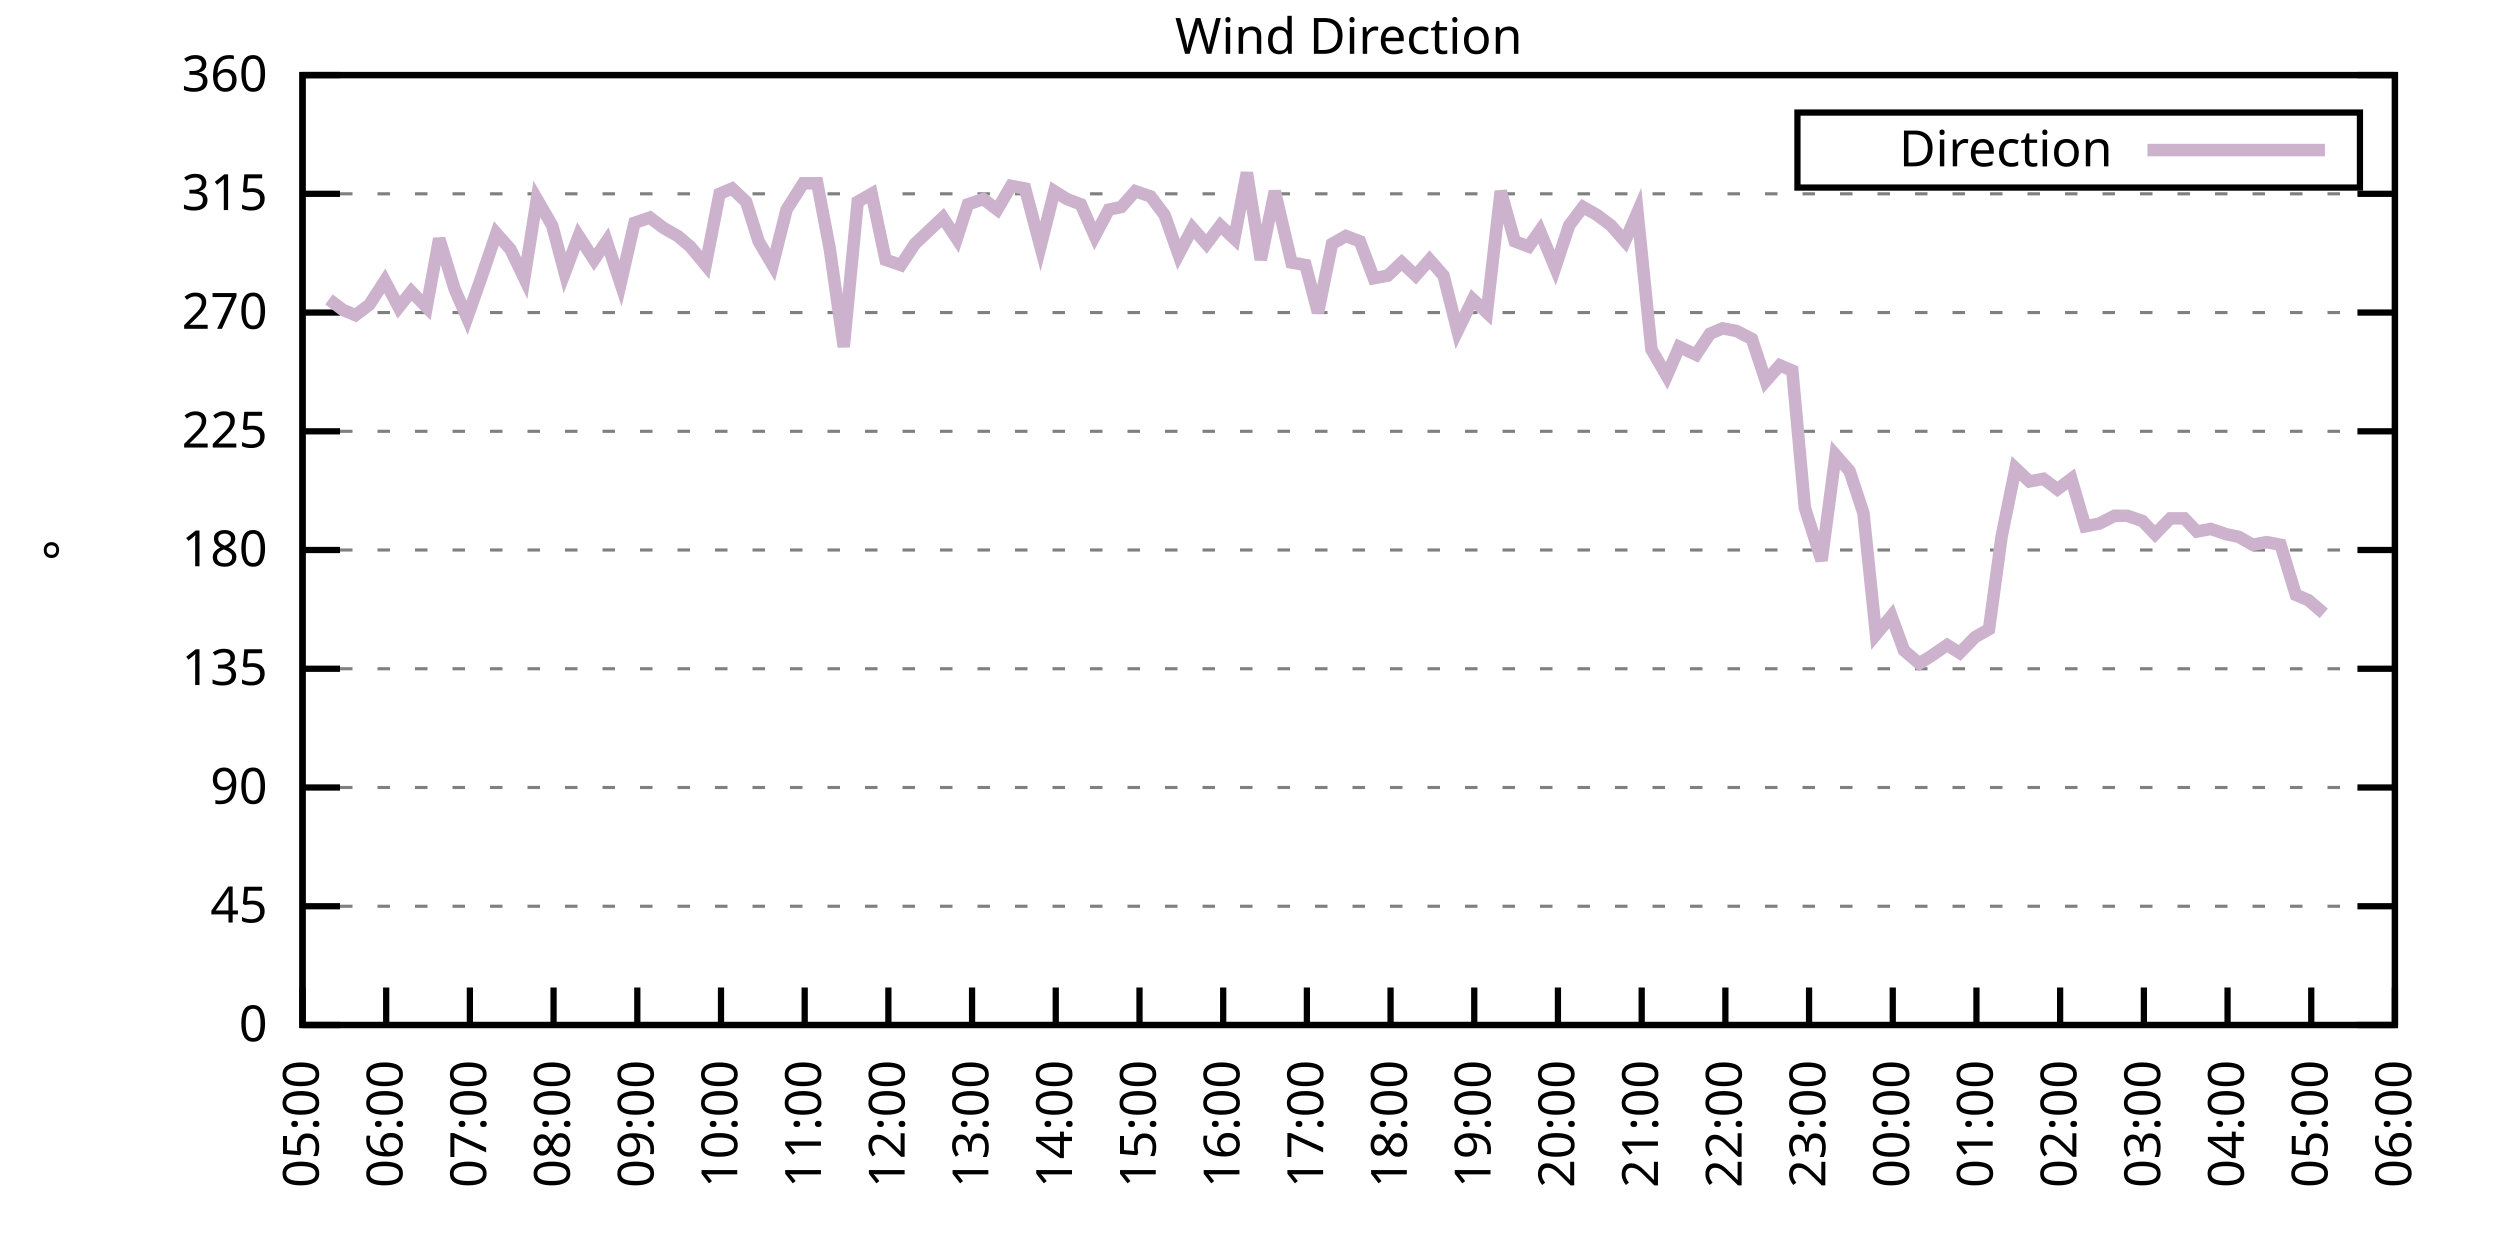
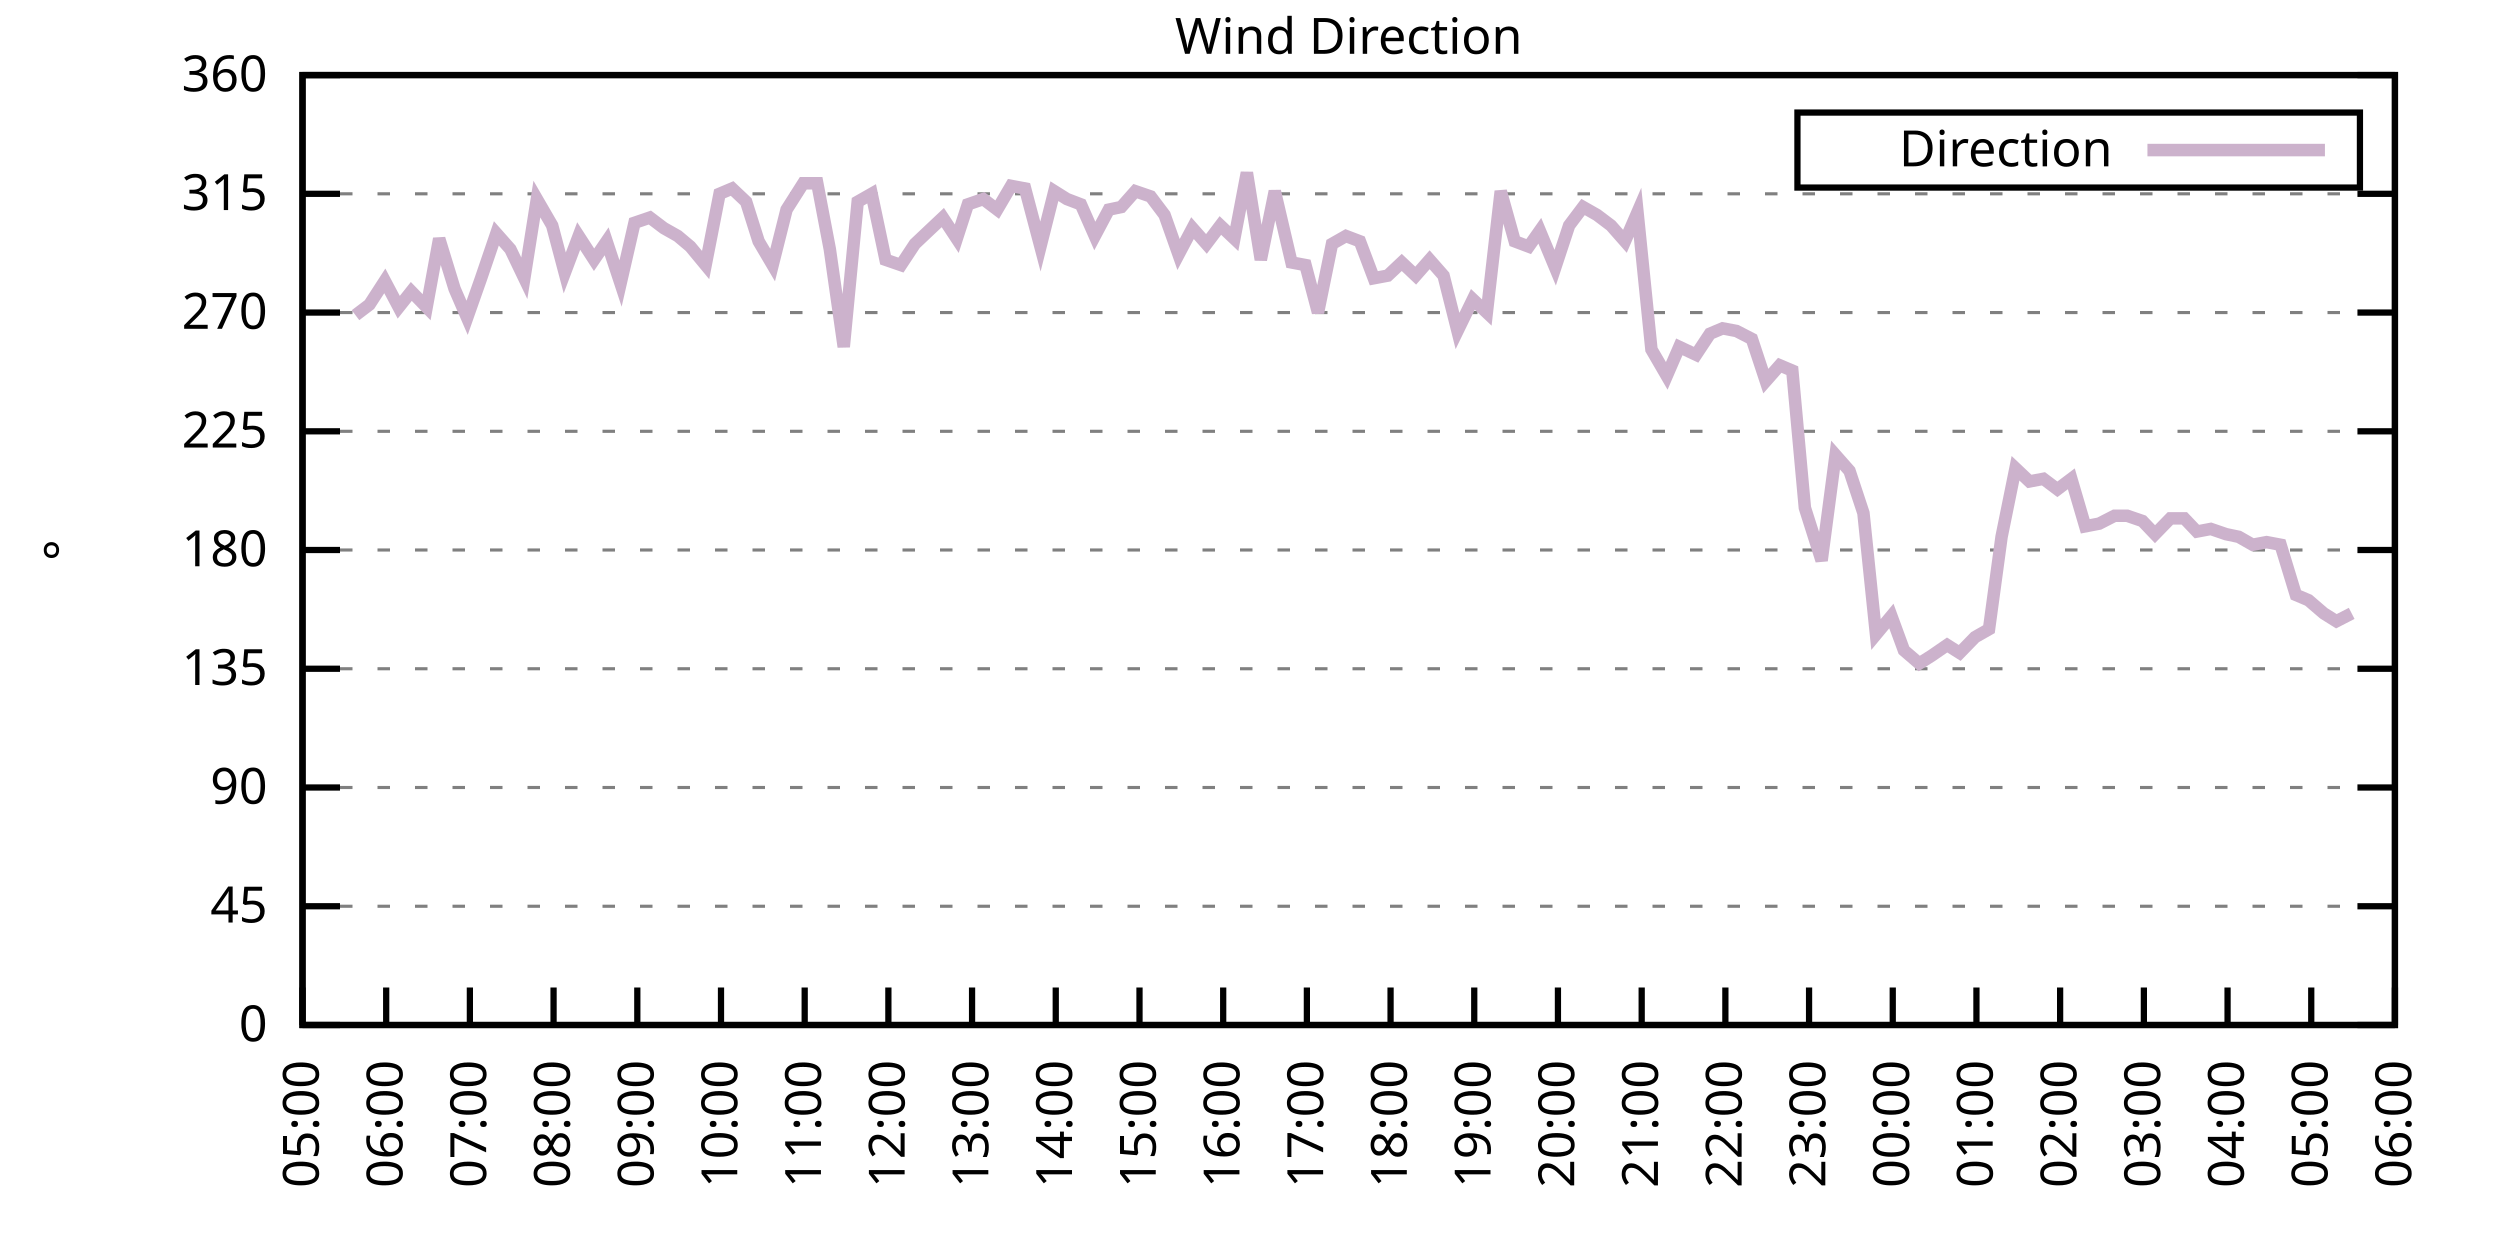
<svg xmlns="http://www.w3.org/2000/svg" xmlns:xlink="http://www.w3.org/1999/xlink" width="400" height="200" viewBox="0 0 400 200">
  <g id="gnuplot_canvas">
    <rect x="0" y="0" width="400" height="200" fill="none" />
    <defs>
      <circle id="gpDot" r="0.5" stroke-width="0.5" stroke="currentColor" />
      <path id="gpPt0" stroke-width="0.333" stroke="currentColor" d="M-1,0 h2 M0,-1 v2" />
      <path id="gpPt1" stroke-width="0.333" stroke="currentColor" d="M-1,-1 L1,1 M1,-1 L-1,1" />
      <path id="gpPt2" stroke-width="0.333" stroke="currentColor" d="M-1,0 L1,0 M0,-1 L0,1 M-1,-1 L1,1 M-1,1 L1,-1" />
      <rect id="gpPt3" stroke-width="0.333" stroke="currentColor" x="-1" y="-1" width="2" height="2" />
      <rect id="gpPt4" stroke-width="0.333" stroke="currentColor" fill="currentColor" x="-1" y="-1" width="2" height="2" />
      <circle id="gpPt5" stroke-width="0.333" stroke="currentColor" cx="0" cy="0" r="1" />
      <use xlink:href="#gpPt5" id="gpPt6" fill="currentColor" stroke="none" />
      <path id="gpPt7" stroke-width="0.333" stroke="currentColor" d="M0,-1.33 L-1.33,0.67 L1.33,0.67 z" />
      <use xlink:href="#gpPt7" id="gpPt8" fill="currentColor" stroke="none" />
      <use xlink:href="#gpPt7" id="gpPt9" stroke="currentColor" transform="rotate(180)" />
      <use xlink:href="#gpPt9" id="gpPt10" fill="currentColor" stroke="none" />
      <use xlink:href="#gpPt3" id="gpPt11" stroke="currentColor" transform="rotate(45)" />
      <use xlink:href="#gpPt11" id="gpPt12" fill="currentColor" stroke="none" />
      <path id="gpPt13" stroke-width="0.333" stroke="currentColor" d="M0,1.330 L1.265,0.411 L0.782,-1.067 L-0.782,-1.076 L-1.265,0.411 z" />
      <use xlink:href="#gpPt13" id="gpPt14" fill="currentColor" stroke="none" />
      <filter id="textbox" filterUnits="objectBoundingBox" x="0" y="0" height="1" width="1">
        <feFlood flood-color="white" flood-opacity="1" result="bgnd" />
        <feComposite in="SourceGraphic" in2="bgnd" operator="atop" />
      </filter>
      <filter id="greybox" filterUnits="objectBoundingBox" x="0" y="0" height="1" width="1">
        <feFlood flood-color="lightgrey" flood-opacity="1" result="grey" />
        <feComposite in="SourceGraphic" in2="grey" operator="atop" />
      </filter>
    </defs>
    <g fill="none" color="white" stroke="currentColor" stroke-width="1.00" stroke-linecap="butt" stroke-linejoin="miter">
</g>
    <g fill="none" color="black" stroke="currentColor" stroke-width="1.00" stroke-linecap="butt" stroke-linejoin="miter">
      <g stroke="none" shape-rendering="crispEdges">
        <polygon fill="rgb(255, 255, 255)" points="48.40,164.00 383.18,164.00 383.18,12.02 48.40,12.02 " />
      </g>
    </g>
    <g fill="none" color="black" stroke="currentColor" stroke-width="1.00" stroke-linecap="butt" stroke-linejoin="miter">
</g>
    <g fill="none" color="black" stroke="black" stroke-width="0.50" stroke-linecap="butt" stroke-linejoin="miter">
</g>
    <g fill="none" color="gray" stroke="currentColor" stroke-width="0.50" stroke-linecap="butt" stroke-linejoin="miter">
      <path stroke="gray" stroke-dasharray="2,4" class="gridline" d="M48.40,164.00 L383.19,164.00  " />
    </g>
    <g fill="none" color="gray" stroke="gray" stroke-width="1.00" stroke-linecap="butt" stroke-linejoin="miter">
</g>
    <g fill="none" color="black" stroke="currentColor" stroke-width="1.00" stroke-linecap="butt" stroke-linejoin="miter">
      <path stroke="black" d="M48.40,164.00 L54.40,164.00 M383.19,164.00 L377.19,164.00  " />
      <g transform="translate(42.80,166.60)" stroke="none" fill="black" font-family="Sans" font-size="8.00" text-anchor="end">
        <text>
          <tspan font-family="Sans"> 0</tspan>
        </text>
      </g>
    </g>
    <g fill="none" color="black" stroke="currentColor" stroke-width="1.00" stroke-linecap="butt" stroke-linejoin="miter">
</g>
    <g fill="none" color="black" stroke="black" stroke-width="0.50" stroke-linecap="butt" stroke-linejoin="miter">
</g>
    <g fill="none" color="gray" stroke="currentColor" stroke-width="0.50" stroke-linecap="butt" stroke-linejoin="miter">
      <path stroke="gray" stroke-dasharray="2,4" class="gridline" d="M48.40,145.00 L383.19,145.00  " />
    </g>
    <g fill="none" color="gray" stroke="gray" stroke-width="1.00" stroke-linecap="butt" stroke-linejoin="miter">
</g>
    <g fill="none" color="black" stroke="currentColor" stroke-width="1.00" stroke-linecap="butt" stroke-linejoin="miter">
      <path stroke="black" d="M48.40,145.00 L54.40,145.00 M383.19,145.00 L377.19,145.00  " />
      <g transform="translate(42.80,147.60)" stroke="none" fill="black" font-family="Sans" font-size="8.00" text-anchor="end">
        <text>
          <tspan font-family="Sans"> 45</tspan>
        </text>
      </g>
    </g>
    <g fill="none" color="black" stroke="currentColor" stroke-width="1.00" stroke-linecap="butt" stroke-linejoin="miter">
</g>
    <g fill="none" color="black" stroke="black" stroke-width="0.50" stroke-linecap="butt" stroke-linejoin="miter">
</g>
    <g fill="none" color="gray" stroke="currentColor" stroke-width="0.50" stroke-linecap="butt" stroke-linejoin="miter">
      <path stroke="gray" stroke-dasharray="2,4" class="gridline" d="M48.40,126.00 L383.19,126.00  " />
    </g>
    <g fill="none" color="gray" stroke="gray" stroke-width="1.00" stroke-linecap="butt" stroke-linejoin="miter">
</g>
    <g fill="none" color="black" stroke="currentColor" stroke-width="1.00" stroke-linecap="butt" stroke-linejoin="miter">
      <path stroke="black" d="M48.40,126.00 L54.40,126.00 M383.19,126.00 L377.19,126.00  " />
      <g transform="translate(42.80,128.60)" stroke="none" fill="black" font-family="Sans" font-size="8.00" text-anchor="end">
        <text>
          <tspan font-family="Sans"> 90</tspan>
        </text>
      </g>
    </g>
    <g fill="none" color="black" stroke="currentColor" stroke-width="1.00" stroke-linecap="butt" stroke-linejoin="miter">
</g>
    <g fill="none" color="black" stroke="black" stroke-width="0.50" stroke-linecap="butt" stroke-linejoin="miter">
</g>
    <g fill="none" color="gray" stroke="currentColor" stroke-width="0.50" stroke-linecap="butt" stroke-linejoin="miter">
      <path stroke="gray" stroke-dasharray="2,4" class="gridline" d="M48.40,107.00 L383.19,107.00  " />
    </g>
    <g fill="none" color="gray" stroke="gray" stroke-width="1.00" stroke-linecap="butt" stroke-linejoin="miter">
</g>
    <g fill="none" color="black" stroke="currentColor" stroke-width="1.00" stroke-linecap="butt" stroke-linejoin="miter">
      <path stroke="black" d="M48.40,107.00 L54.40,107.00 M383.19,107.00 L377.19,107.00  " />
      <g transform="translate(42.80,109.60)" stroke="none" fill="black" font-family="Sans" font-size="8.00" text-anchor="end">
        <text>
          <tspan font-family="Sans"> 135</tspan>
        </text>
      </g>
    </g>
    <g fill="none" color="black" stroke="currentColor" stroke-width="1.00" stroke-linecap="butt" stroke-linejoin="miter">
</g>
    <g fill="none" color="black" stroke="black" stroke-width="0.50" stroke-linecap="butt" stroke-linejoin="miter">
</g>
    <g fill="none" color="gray" stroke="currentColor" stroke-width="0.50" stroke-linecap="butt" stroke-linejoin="miter">
      <path stroke="gray" stroke-dasharray="2,4" class="gridline" d="M48.40,88.00 L383.19,88.00  " />
    </g>
    <g fill="none" color="gray" stroke="gray" stroke-width="1.00" stroke-linecap="butt" stroke-linejoin="miter">
</g>
    <g fill="none" color="black" stroke="currentColor" stroke-width="1.00" stroke-linecap="butt" stroke-linejoin="miter">
      <path stroke="black" d="M48.40,88.00 L54.40,88.00 M383.19,88.00 L377.19,88.00  " />
      <g transform="translate(42.80,90.60)" stroke="none" fill="black" font-family="Sans" font-size="8.00" text-anchor="end">
        <text>
          <tspan font-family="Sans"> 180</tspan>
        </text>
      </g>
    </g>
    <g fill="none" color="black" stroke="currentColor" stroke-width="1.00" stroke-linecap="butt" stroke-linejoin="miter">
</g>
    <g fill="none" color="black" stroke="black" stroke-width="0.50" stroke-linecap="butt" stroke-linejoin="miter">
</g>
    <g fill="none" color="gray" stroke="currentColor" stroke-width="0.50" stroke-linecap="butt" stroke-linejoin="miter">
      <path stroke="gray" stroke-dasharray="2,4" class="gridline" d="M48.40,69.01 L383.19,69.01  " />
    </g>
    <g fill="none" color="gray" stroke="gray" stroke-width="1.00" stroke-linecap="butt" stroke-linejoin="miter">
</g>
    <g fill="none" color="black" stroke="currentColor" stroke-width="1.00" stroke-linecap="butt" stroke-linejoin="miter">
      <path stroke="black" d="M48.40,69.01 L54.40,69.01 M383.19,69.01 L377.19,69.01  " />
      <g transform="translate(42.80,71.61)" stroke="none" fill="black" font-family="Sans" font-size="8.00" text-anchor="end">
        <text>
          <tspan font-family="Sans"> 225</tspan>
        </text>
      </g>
    </g>
    <g fill="none" color="black" stroke="currentColor" stroke-width="1.00" stroke-linecap="butt" stroke-linejoin="miter">
</g>
    <g fill="none" color="black" stroke="black" stroke-width="0.50" stroke-linecap="butt" stroke-linejoin="miter">
</g>
    <g fill="none" color="gray" stroke="currentColor" stroke-width="0.50" stroke-linecap="butt" stroke-linejoin="miter">
      <path stroke="gray" stroke-dasharray="2,4" class="gridline" d="M48.40,50.01 L383.19,50.01  " />
    </g>
    <g fill="none" color="gray" stroke="gray" stroke-width="1.00" stroke-linecap="butt" stroke-linejoin="miter">
</g>
    <g fill="none" color="black" stroke="currentColor" stroke-width="1.00" stroke-linecap="butt" stroke-linejoin="miter">
      <path stroke="black" d="M48.40,50.01 L54.40,50.01 M383.19,50.01 L377.19,50.01  " />
      <g transform="translate(42.80,52.61)" stroke="none" fill="black" font-family="Sans" font-size="8.00" text-anchor="end">
        <text>
          <tspan font-family="Sans"> 270</tspan>
        </text>
      </g>
    </g>
    <g fill="none" color="black" stroke="currentColor" stroke-width="1.00" stroke-linecap="butt" stroke-linejoin="miter">
</g>
    <g fill="none" color="black" stroke="black" stroke-width="0.50" stroke-linecap="butt" stroke-linejoin="miter">
</g>
    <g fill="none" color="gray" stroke="currentColor" stroke-width="0.50" stroke-linecap="butt" stroke-linejoin="miter">
      <path stroke="gray" stroke-dasharray="2,4" class="gridline" d="M48.40,31.01 L383.19,31.01  " />
    </g>
    <g fill="none" color="gray" stroke="gray" stroke-width="1.00" stroke-linecap="butt" stroke-linejoin="miter">
</g>
    <g fill="none" color="black" stroke="currentColor" stroke-width="1.00" stroke-linecap="butt" stroke-linejoin="miter">
      <path stroke="black" d="M48.40,31.01 L54.40,31.01 M383.19,31.01 L377.19,31.01  " />
      <g transform="translate(42.80,33.61)" stroke="none" fill="black" font-family="Sans" font-size="8.00" text-anchor="end">
        <text>
          <tspan font-family="Sans"> 315</tspan>
        </text>
      </g>
    </g>
    <g fill="none" color="black" stroke="currentColor" stroke-width="1.00" stroke-linecap="butt" stroke-linejoin="miter">
</g>
    <g fill="none" color="black" stroke="black" stroke-width="0.50" stroke-linecap="butt" stroke-linejoin="miter">
</g>
    <g fill="none" color="gray" stroke="currentColor" stroke-width="0.50" stroke-linecap="butt" stroke-linejoin="miter">
      <path stroke="gray" stroke-dasharray="2,4" class="gridline" d="M48.40,12.01 L383.19,12.01  " />
    </g>
    <g fill="none" color="gray" stroke="gray" stroke-width="1.00" stroke-linecap="butt" stroke-linejoin="miter">
</g>
    <g fill="none" color="black" stroke="currentColor" stroke-width="1.00" stroke-linecap="butt" stroke-linejoin="miter">
      <path stroke="black" d="M48.40,12.01 L54.40,12.01 M383.19,12.01 L377.19,12.01  " />
      <g transform="translate(42.80,14.61)" stroke="none" fill="black" font-family="Sans" font-size="8.00" text-anchor="end">
        <text>
          <tspan font-family="Sans"> 360</tspan>
        </text>
      </g>
    </g>
    <g fill="none" color="black" stroke="currentColor" stroke-width="1.00" stroke-linecap="butt" stroke-linejoin="miter">
      <path stroke="black" d="M48.40,164.00 L48.40,158.00  " />
      <g transform="translate(51.00,169.60) rotate(270.00)" stroke="none" fill="black" font-family="Sans" font-size="8.00" text-anchor="end">
        <text>
          <tspan font-family="Sans">05:00</tspan>
        </text>
      </g>
    </g>
    <g fill="none" color="black" stroke="currentColor" stroke-width="1.00" stroke-linecap="butt" stroke-linejoin="miter">
      <path stroke="black" d="M61.79,164.00 L61.79,158.00  " />
      <g transform="translate(64.39,169.60) rotate(270.00)" stroke="none" fill="black" font-family="Sans" font-size="8.00" text-anchor="end">
        <text>
          <tspan font-family="Sans">06:00</tspan>
        </text>
      </g>
    </g>
    <g fill="none" color="black" stroke="currentColor" stroke-width="1.00" stroke-linecap="butt" stroke-linejoin="miter">
      <path stroke="black" d="M75.18,164.00 L75.18,158.00  " />
      <g transform="translate(77.78,169.60) rotate(270.00)" stroke="none" fill="black" font-family="Sans" font-size="8.00" text-anchor="end">
        <text>
          <tspan font-family="Sans">07:00</tspan>
        </text>
      </g>
    </g>
    <g fill="none" color="black" stroke="currentColor" stroke-width="1.00" stroke-linecap="butt" stroke-linejoin="miter">
      <path stroke="black" d="M88.57,164.00 L88.57,158.00  " />
      <g transform="translate(91.17,169.60) rotate(270.00)" stroke="none" fill="black" font-family="Sans" font-size="8.00" text-anchor="end">
        <text>
          <tspan font-family="Sans">08:00</tspan>
        </text>
      </g>
    </g>
    <g fill="none" color="black" stroke="currentColor" stroke-width="1.00" stroke-linecap="butt" stroke-linejoin="miter">
      <path stroke="black" d="M101.97,164.00 L101.97,158.00  " />
      <g transform="translate(104.57,169.60) rotate(270.00)" stroke="none" fill="black" font-family="Sans" font-size="8.00" text-anchor="end">
        <text>
          <tspan font-family="Sans">09:00</tspan>
        </text>
      </g>
    </g>
    <g fill="none" color="black" stroke="currentColor" stroke-width="1.00" stroke-linecap="butt" stroke-linejoin="miter">
      <path stroke="black" d="M115.36,164.00 L115.36,158.00  " />
      <g transform="translate(117.96,169.60) rotate(270.00)" stroke="none" fill="black" font-family="Sans" font-size="8.00" text-anchor="end">
        <text>
          <tspan font-family="Sans">10:00</tspan>
        </text>
      </g>
    </g>
    <g fill="none" color="black" stroke="currentColor" stroke-width="1.00" stroke-linecap="butt" stroke-linejoin="miter">
      <path stroke="black" d="M128.75,164.00 L128.75,158.00  " />
      <g transform="translate(131.35,169.60) rotate(270.00)" stroke="none" fill="black" font-family="Sans" font-size="8.00" text-anchor="end">
        <text>
          <tspan font-family="Sans">11:00</tspan>
        </text>
      </g>
    </g>
    <g fill="none" color="black" stroke="currentColor" stroke-width="1.00" stroke-linecap="butt" stroke-linejoin="miter">
      <path stroke="black" d="M142.14,164.00 L142.14,158.00  " />
      <g transform="translate(144.74,169.60) rotate(270.00)" stroke="none" fill="black" font-family="Sans" font-size="8.00" text-anchor="end">
        <text>
          <tspan font-family="Sans">12:00</tspan>
        </text>
      </g>
    </g>
    <g fill="none" color="black" stroke="currentColor" stroke-width="1.00" stroke-linecap="butt" stroke-linejoin="miter">
      <path stroke="black" d="M155.53,164.00 L155.53,158.00  " />
      <g transform="translate(158.13,169.60) rotate(270.00)" stroke="none" fill="black" font-family="Sans" font-size="8.00" text-anchor="end">
        <text>
          <tspan font-family="Sans">13:00</tspan>
        </text>
      </g>
    </g>
    <g fill="none" color="black" stroke="currentColor" stroke-width="1.00" stroke-linecap="butt" stroke-linejoin="miter">
      <path stroke="black" d="M168.92,164.00 L168.92,158.00  " />
      <g transform="translate(171.52,169.60) rotate(270.00)" stroke="none" fill="black" font-family="Sans" font-size="8.00" text-anchor="end">
        <text>
          <tspan font-family="Sans">14:00</tspan>
        </text>
      </g>
    </g>
    <g fill="none" color="black" stroke="currentColor" stroke-width="1.00" stroke-linecap="butt" stroke-linejoin="miter">
      <path stroke="black" d="M182.32,164.00 L182.32,158.00  " />
      <g transform="translate(184.92,169.60) rotate(270.00)" stroke="none" fill="black" font-family="Sans" font-size="8.00" text-anchor="end">
        <text>
          <tspan font-family="Sans">15:00</tspan>
        </text>
      </g>
    </g>
    <g fill="none" color="black" stroke="currentColor" stroke-width="1.00" stroke-linecap="butt" stroke-linejoin="miter">
      <path stroke="black" d="M195.71,164.00 L195.71,158.00  " />
      <g transform="translate(198.31,169.60) rotate(270.00)" stroke="none" fill="black" font-family="Sans" font-size="8.00" text-anchor="end">
        <text>
          <tspan font-family="Sans">16:00</tspan>
        </text>
      </g>
    </g>
    <g fill="none" color="black" stroke="currentColor" stroke-width="1.00" stroke-linecap="butt" stroke-linejoin="miter">
      <path stroke="black" d="M209.10,164.00 L209.10,158.00  " />
      <g transform="translate(211.70,169.60) rotate(270.00)" stroke="none" fill="black" font-family="Sans" font-size="8.00" text-anchor="end">
        <text>
          <tspan font-family="Sans">17:00</tspan>
        </text>
      </g>
    </g>
    <g fill="none" color="black" stroke="currentColor" stroke-width="1.00" stroke-linecap="butt" stroke-linejoin="miter">
      <path stroke="black" d="M222.49,164.00 L222.49,158.00  " />
      <g transform="translate(225.09,169.60) rotate(270.00)" stroke="none" fill="black" font-family="Sans" font-size="8.00" text-anchor="end">
        <text>
          <tspan font-family="Sans">18:00</tspan>
        </text>
      </g>
    </g>
    <g fill="none" color="black" stroke="currentColor" stroke-width="1.00" stroke-linecap="butt" stroke-linejoin="miter">
      <path stroke="black" d="M235.88,164.00 L235.88,158.00  " />
      <g transform="translate(238.48,169.60) rotate(270.00)" stroke="none" fill="black" font-family="Sans" font-size="8.00" text-anchor="end">
        <text>
          <tspan font-family="Sans">19:00</tspan>
        </text>
      </g>
    </g>
    <g fill="none" color="black" stroke="currentColor" stroke-width="1.00" stroke-linecap="butt" stroke-linejoin="miter">
      <path stroke="black" d="M249.27,164.00 L249.27,158.00  " />
      <g transform="translate(251.87,169.60) rotate(270.00)" stroke="none" fill="black" font-family="Sans" font-size="8.00" text-anchor="end">
        <text>
          <tspan font-family="Sans">20:00</tspan>
        </text>
      </g>
    </g>
    <g fill="none" color="black" stroke="currentColor" stroke-width="1.00" stroke-linecap="butt" stroke-linejoin="miter">
      <path stroke="black" d="M262.67,164.00 L262.67,158.00  " />
      <g transform="translate(265.27,169.60) rotate(270.00)" stroke="none" fill="black" font-family="Sans" font-size="8.00" text-anchor="end">
        <text>
          <tspan font-family="Sans">21:00</tspan>
        </text>
      </g>
    </g>
    <g fill="none" color="black" stroke="currentColor" stroke-width="1.00" stroke-linecap="butt" stroke-linejoin="miter">
      <path stroke="black" d="M276.06,164.00 L276.06,158.00  " />
      <g transform="translate(278.66,169.60) rotate(270.00)" stroke="none" fill="black" font-family="Sans" font-size="8.00" text-anchor="end">
        <text>
          <tspan font-family="Sans">22:00</tspan>
        </text>
      </g>
    </g>
    <g fill="none" color="black" stroke="currentColor" stroke-width="1.00" stroke-linecap="butt" stroke-linejoin="miter">
      <path stroke="black" d="M289.45,164.00 L289.45,158.00  " />
      <g transform="translate(292.05,169.60) rotate(270.00)" stroke="none" fill="black" font-family="Sans" font-size="8.00" text-anchor="end">
        <text>
          <tspan font-family="Sans">23:00</tspan>
        </text>
      </g>
    </g>
    <g fill="none" color="black" stroke="currentColor" stroke-width="1.00" stroke-linecap="butt" stroke-linejoin="miter">
      <path stroke="black" d="M302.84,164.00 L302.84,158.00  " />
      <g transform="translate(305.44,169.60) rotate(270.00)" stroke="none" fill="black" font-family="Sans" font-size="8.00" text-anchor="end">
        <text>
          <tspan font-family="Sans">00:00</tspan>
        </text>
      </g>
    </g>
    <g fill="none" color="black" stroke="currentColor" stroke-width="1.00" stroke-linecap="butt" stroke-linejoin="miter">
      <path stroke="black" d="M316.23,164.00 L316.23,158.00  " />
      <g transform="translate(318.83,169.60) rotate(270.00)" stroke="none" fill="black" font-family="Sans" font-size="8.00" text-anchor="end">
        <text>
          <tspan font-family="Sans">01:00</tspan>
        </text>
      </g>
    </g>
    <g fill="none" color="black" stroke="currentColor" stroke-width="1.00" stroke-linecap="butt" stroke-linejoin="miter">
      <path stroke="black" d="M329.62,164.00 L329.62,158.00  " />
      <g transform="translate(332.22,169.60) rotate(270.00)" stroke="none" fill="black" font-family="Sans" font-size="8.00" text-anchor="end">
        <text>
          <tspan font-family="Sans">02:00</tspan>
        </text>
      </g>
    </g>
    <g fill="none" color="black" stroke="currentColor" stroke-width="1.00" stroke-linecap="butt" stroke-linejoin="miter">
      <path stroke="black" d="M343.02,164.00 L343.02,158.00  " />
      <g transform="translate(345.62,169.60) rotate(270.00)" stroke="none" fill="black" font-family="Sans" font-size="8.00" text-anchor="end">
        <text>
          <tspan font-family="Sans">03:00</tspan>
        </text>
      </g>
    </g>
    <g fill="none" color="black" stroke="currentColor" stroke-width="1.00" stroke-linecap="butt" stroke-linejoin="miter">
      <path stroke="black" d="M356.41,164.00 L356.41,158.00  " />
      <g transform="translate(359.01,169.60) rotate(270.00)" stroke="none" fill="black" font-family="Sans" font-size="8.00" text-anchor="end">
        <text>
          <tspan font-family="Sans">04:00</tspan>
        </text>
      </g>
    </g>
    <g fill="none" color="black" stroke="currentColor" stroke-width="1.00" stroke-linecap="butt" stroke-linejoin="miter">
      <path stroke="black" d="M369.80,164.00 L369.80,158.00  " />
      <g transform="translate(372.40,169.60) rotate(270.00)" stroke="none" fill="black" font-family="Sans" font-size="8.00" text-anchor="end">
        <text>
          <tspan font-family="Sans">05:00</tspan>
        </text>
      </g>
    </g>
    <g fill="none" color="black" stroke="currentColor" stroke-width="1.00" stroke-linecap="butt" stroke-linejoin="miter">
      <path stroke="black" d="M383.19,164.00 L383.19,158.00  " />
      <g transform="translate(385.79,169.60) rotate(270.00)" stroke="none" fill="black" font-family="Sans" font-size="8.00" text-anchor="end">
        <text>
          <tspan font-family="Sans">06:00</tspan>
        </text>
      </g>
    </g>
    <g fill="none" color="black" stroke="currentColor" stroke-width="1.00" stroke-linecap="butt" stroke-linejoin="miter">
</g>
    <g fill="none" color="black" stroke="currentColor" stroke-width="1.00" stroke-linecap="butt" stroke-linejoin="miter">
      <path stroke="black" d="M48.40,12.01 L48.40,164.00 L383.19,164.00 L383.19,12.01 L48.40,12.01 Z  " />
    </g>
    <g fill="none" color="black" stroke="currentColor" stroke-width="1.00" stroke-linecap="butt" stroke-linejoin="miter">
</g>
    <g fill="none" color="black" stroke="currentColor" stroke-width="1.00" stroke-linecap="butt" stroke-linejoin="miter">
      <path stroke="black" d="M287.59,30.01 L287.59,18.01 L377.59,18.01 L377.59,30.01 L287.59,30.01 Z  " />
    </g>
    <g id="Wind_direction_plot_1">
      <g fill="none" color="white" stroke="black" stroke-width="2.00" stroke-linecap="butt" stroke-linejoin="miter">
</g>
      <g fill="none" color="black" stroke="currentColor" stroke-width="2.00" stroke-linecap="butt" stroke-linejoin="miter">
        <g transform="translate(337.99,26.61)" stroke="none" fill="black" font-family="Sans" font-size="8.00" text-anchor="end">
          <text>
            <tspan font-family="Sans">Direction</tspan>
          </text>
        </g>
      </g>
      <g fill="none" color="black" stroke="currentColor" stroke-width="2.00" stroke-linecap="butt" stroke-linejoin="miter">
-         <path stroke="rgb(204, 178, 204)" d="M343.59,24.01 L371.99,24.01 M52.64,47.90 L54.87,49.59 L56.88,50.43 L59.11,48.74 L61.57,44.94 L63.80,49.16   L65.81,46.63 L68.26,49.16 L70.27,38.19 L72.73,46.21 L74.74,50.85 L76.97,44.52 L79.42,37.34 L81.66,39.87   L83.89,44.52 L85.90,31.85 L88.35,36.08 L90.36,43.67 L92.59,37.76 L95.05,41.56 L97.06,38.61 L99.29,45.36   L101.52,35.65 L103.98,34.81 L106.21,36.50 L108.44,37.76 L110.45,39.45 L112.90,42.41 L115.13,31.01 L117.14,30.16   L119.38,32.28 L121.38,38.61 L123.62,42.41 L125.85,33.54 L128.53,29.32 L130.76,29.32 L132.77,39.87 L135.00,55.50   L137.23,32.28 L139.46,31.01 L141.69,41.56 L144.15,42.41 L146.38,39.03 L148.61,36.92 L150.85,34.81 L153.08,38.19   L154.86,32.70 L157.32,31.85 L159.55,33.54 L161.78,29.74 L164.01,30.16 L166.47,39.45 L168.70,30.59 L170.71,31.85   L172.94,32.70 L175.17,37.76 L177.41,33.54 L179.41,33.12 L181.65,30.59 L184.10,31.43 L186.33,34.39 L188.57,40.72   L190.80,36.50 L193.03,39.03 L195.26,36.08 L197.49,38.19 L199.50,27.63 L201.73,41.56 L203.97,30.59 L206.64,41.99   L208.88,42.41 L210.88,50.01 L213.12,39.03 L215.35,37.76 L217.58,38.61 L219.81,44.52 L222.04,44.10 L224.28,41.99   L226.51,44.10 L228.74,41.56 L230.97,44.10 L233.20,52.96 L235.66,47.90 L237.89,50.01 L240.12,30.59 L242.36,38.61   L244.59,39.45 L246.37,36.92 L248.83,42.83 L251.06,36.08 L253.29,33.12 L255.52,34.39 L257.76,36.08 L259.99,38.61   L262.00,33.96 L264.23,55.92 L266.68,60.14 L268.69,55.50 L271.37,56.76 L273.60,53.39 L275.61,52.54 L277.84,52.96   L280.30,54.23 L282.53,60.98 L284.76,58.45 L286.77,59.30 L288.78,81.25 L291.46,89.69 L293.69,72.81 L295.92,75.34   L298.15,82.09 L300.16,101.52 L302.62,98.56 L304.63,104.05 L307.08,106.16 L309.09,104.89 L311.54,103.20 L313.55,104.47   L316.01,101.94 L318.24,100.67 L320.25,85.89 L322.48,74.92 L324.71,77.03 L326.95,76.61 L329.18,78.29 L331.41,76.61   L333.64,84.21 L335.87,83.78 L338.33,82.52 L340.34,82.52 L342.79,83.36 L344.80,85.47 L347.26,82.94 L349.49,82.94   L351.50,85.05 L353.73,84.63 L356.18,85.47 L358.19,85.89 L360.42,87.16 L362.66,86.74 L364.89,87.16 L367.34,95.18   L369.35,96.03 L371.81,98.14  " />
+         <path stroke="rgb(204, 178, 204)" d="M343.59,24.01 L371.99,24.01 M56.88,50.43 L59.11,48.74 L61.57,44.94 L63.80,49.16 L65.81,46.63 L68.26,49.16   L70.27,38.19 L72.73,46.21 L74.74,50.85 L76.97,44.52 L79.42,37.34 L81.66,39.87 L83.89,44.52 L85.90,31.85   L88.35,36.08 L90.36,43.67 L92.59,37.76 L95.05,41.56 L97.06,38.61 L99.29,45.36 L101.52,35.65 L103.98,34.81   L106.21,36.50 L108.44,37.76 L110.45,39.45 L112.90,42.41 L115.13,31.01 L117.14,30.16 L119.38,32.28 L121.38,38.61   L123.62,42.41 L125.85,33.54 L128.53,29.32 L130.76,29.32 L132.77,39.87 L135.00,55.50 L137.23,32.28 L139.46,31.01   L141.69,41.56 L144.15,42.41 L146.38,39.03 L148.61,36.92 L150.85,34.81 L153.08,38.19 L154.86,32.70 L157.32,31.85   L159.55,33.54 L161.78,29.74 L164.01,30.16 L166.47,39.45 L168.70,30.59 L170.71,31.85 L172.94,32.70 L175.17,37.76   L177.41,33.54 L179.41,33.12 L181.65,30.59 L184.10,31.43 L186.33,34.39 L188.57,40.72 L190.80,36.50 L193.03,39.03   L195.26,36.08 L197.49,38.19 L199.50,27.63 L201.73,41.56 L203.97,30.59 L206.64,41.99 L208.88,42.41 L210.88,50.01   L213.12,39.03 L215.35,37.76 L217.58,38.61 L219.81,44.52 L222.04,44.10 L224.28,41.99 L226.51,44.10 L228.74,41.56   L230.97,44.10 L233.20,52.96 L235.66,47.90 L237.89,50.01 L240.12,30.59 L242.36,38.61 L244.59,39.45 L246.37,36.92   L248.83,42.83 L251.06,36.08 L253.29,33.12 L255.52,34.39 L257.76,36.08 L259.99,38.61 L262.00,33.96 L264.23,55.92   L266.68,60.14 L268.69,55.50 L271.37,56.76 L273.60,53.39 L275.61,52.54 L277.84,52.96 L280.30,54.23 L282.53,60.98   L284.76,58.45 L286.77,59.30 L288.78,81.25 L291.46,89.69 L293.69,72.81 L295.92,75.34 L298.15,82.09 L300.16,101.52   L302.62,98.56 L304.63,104.05 L307.08,106.16 L309.09,104.89 L311.54,103.20 L313.55,104.47 L316.01,101.94 L318.24,100.67   L320.25,85.89 L322.48,74.92 L324.71,77.03 L326.95,76.61 L329.18,78.29 L331.41,76.61 L333.64,84.21 L335.87,83.78   L338.33,82.52 L340.34,82.52 L342.79,83.36 L344.80,85.47 L347.26,82.94 L349.49,82.94 L351.50,85.05 L353.73,84.63   L356.18,85.47 L358.19,85.89 L360.42,87.16 L362.66,86.74 L364.89,87.16 L367.34,95.18 L369.35,96.03 L371.81,98.14   L373.82,99.40 L376.27,98.14  " />
      </g>
    </g>
    <g fill="none" color="black" stroke="currentColor" stroke-width="2.00" stroke-linecap="butt" stroke-linejoin="miter">
</g>
    <g fill="none" color="black" stroke="black" stroke-width="1.00" stroke-linecap="butt" stroke-linejoin="miter">
</g>
    <g fill="none" color="black" stroke="currentColor" stroke-width="1.00" stroke-linecap="butt" stroke-linejoin="miter">
      <path stroke="black" d="M48.40,12.01 L48.40,164.00 L383.19,164.00 L383.19,12.01 L48.40,12.01 Z  " />
      <g transform="translate(12.80,88.01) rotate(270.00)" stroke="none" fill="black" font-family="Sans" font-size="8.00" text-anchor="middle">
        <text>
          <tspan font-family="Sans">°</tspan>
        </text>
      </g>
    </g>
    <g fill="none" color="black" stroke="currentColor" stroke-width="1.00" stroke-linecap="butt" stroke-linejoin="miter">
</g>
    <g fill="none" color="black" stroke="currentColor" stroke-width="1.00" stroke-linecap="butt" stroke-linejoin="miter">
      <g transform="translate(215.79,8.61)" stroke="none" fill="black" font-family="Sans" font-size="8.00" text-anchor="middle">
        <text>
          <tspan font-family="Sans">Wind Direction</tspan>
        </text>
      </g>
    </g>
    <g fill="none" color="black" stroke="currentColor" stroke-width="1.00" stroke-linecap="butt" stroke-linejoin="miter">
</g>
  </g>
</svg>
